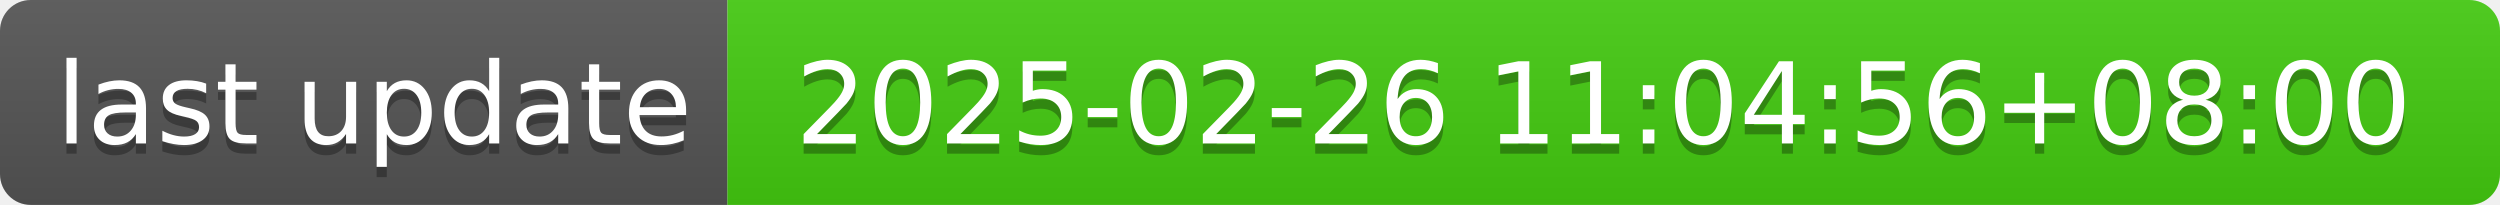
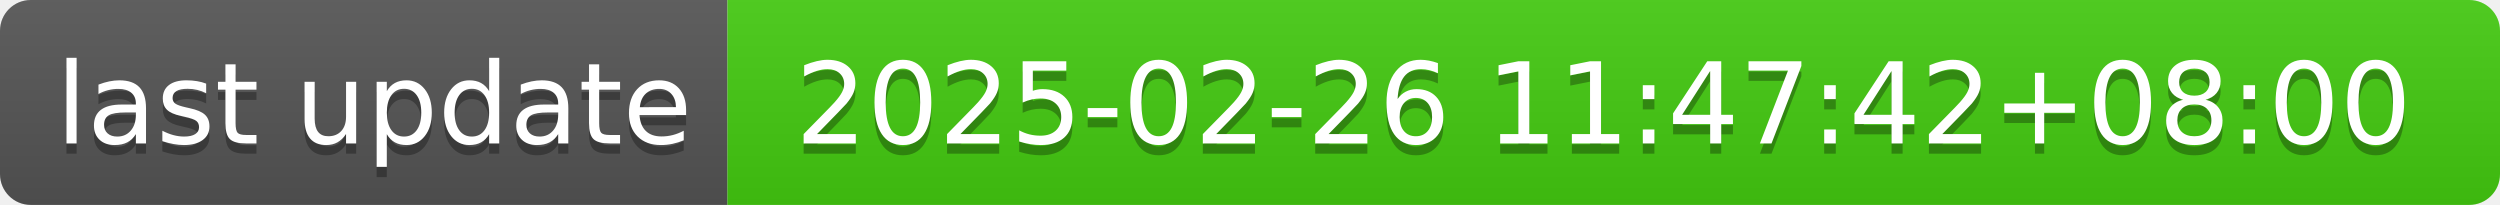
- <svg xmlns="http://www.w3.org/2000/svg" width="244" height="20" role="img" aria-label="last update: 2025-02-26 11:04:56+08:00">
+ <svg xmlns="http://www.w3.org/2000/svg" width="244" height="20" role="img" aria-label="last update: 2025-02-26 11:47:42+08:00">
  <linearGradient id="s" x2="0" y2="100%">
    <stop offset="0" stop-color="#bbb" stop-opacity=".1" />
    <stop offset="1" stop-opacity=".1" />
  </linearGradient>
  <clipPath id="r">
    <rect width="244" height="20" rx="3" fill="#fff" />
  </clipPath>
  <g clip-path="url(#r)">
    <rect width="71" height="20" fill="#555" />
    <rect x="71" width="173" height="20" fill="#4c1" />
    <rect width="244" height="20" fill="url(#s)" />
  </g>
  <g fill="#fff" text-anchor="middle" font-family="Verdana,Geneva,DejaVu Sans,sans-serif" text-rendering="geometricPrecision" font-size="110">
    <text aria-hidden="true" x="365" y="150" fill="#010101" fill-opacity=".3" transform="scale(.1)" textLength="610">last update</text>
    <text x="365" y="140" transform="scale(.1)" fill="#fff" textLength="610">last update</text>
-     <text aria-hidden="true" x="1565" y="150" fill="#010101" fill-opacity=".3" transform="scale(.1)" textLength="1630">2025-02-26 11:04:56+08:00</text>
-     <text x="1565" y="140" transform="scale(.1)" fill="#fff" textLength="1630">2025-02-26 11:04:56+08:00</text>
+     <text aria-hidden="true" x="1565" y="150" fill="#010101" fill-opacity=".3" transform="scale(.1)" textLength="1630">2025-02-26 11:47:42+08:00</text>
+     <text x="1565" y="140" transform="scale(.1)" fill="#fff" textLength="1630">2025-02-26 11:47:42+08:00</text>
  </g>
</svg>
